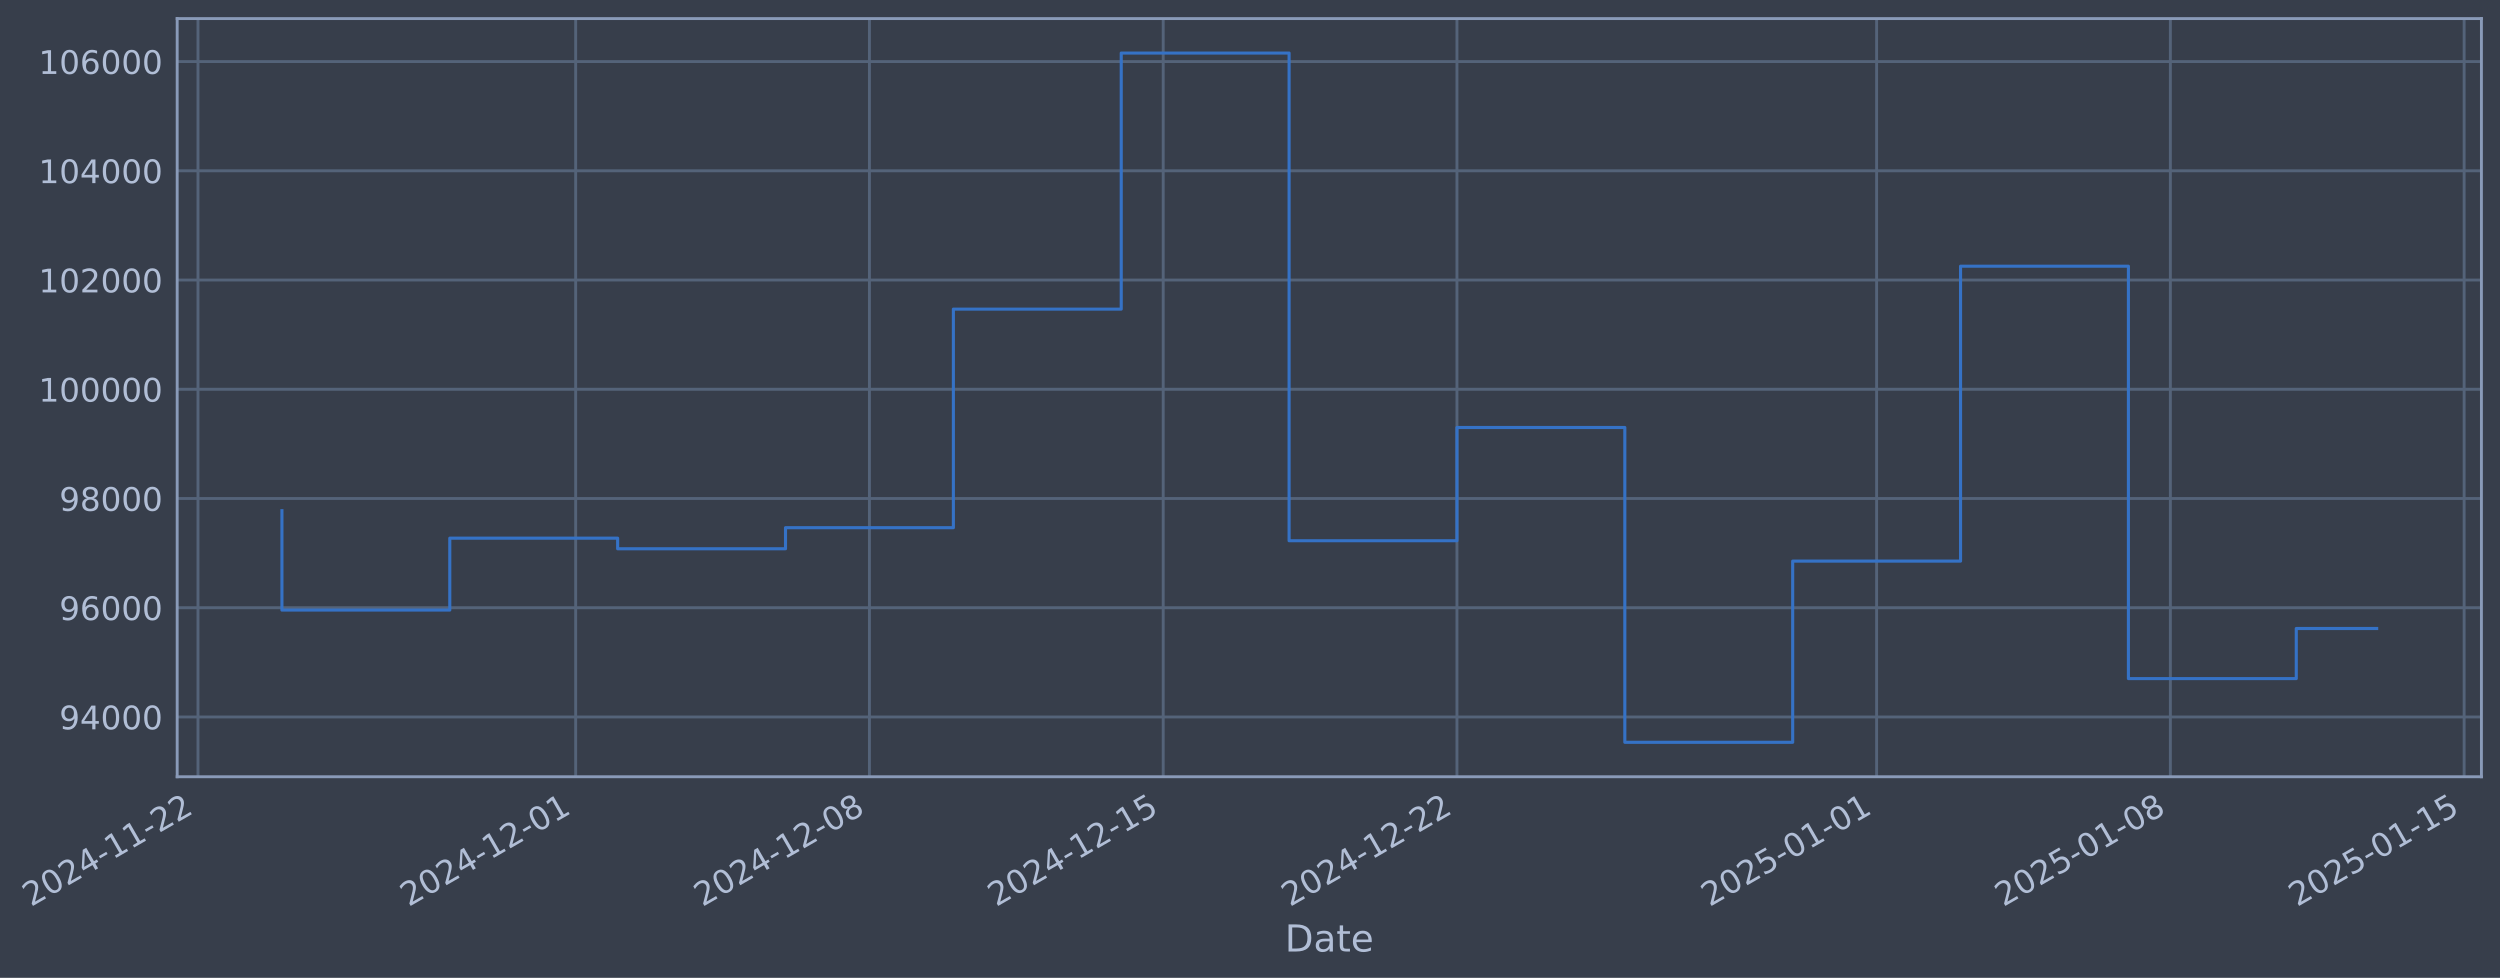
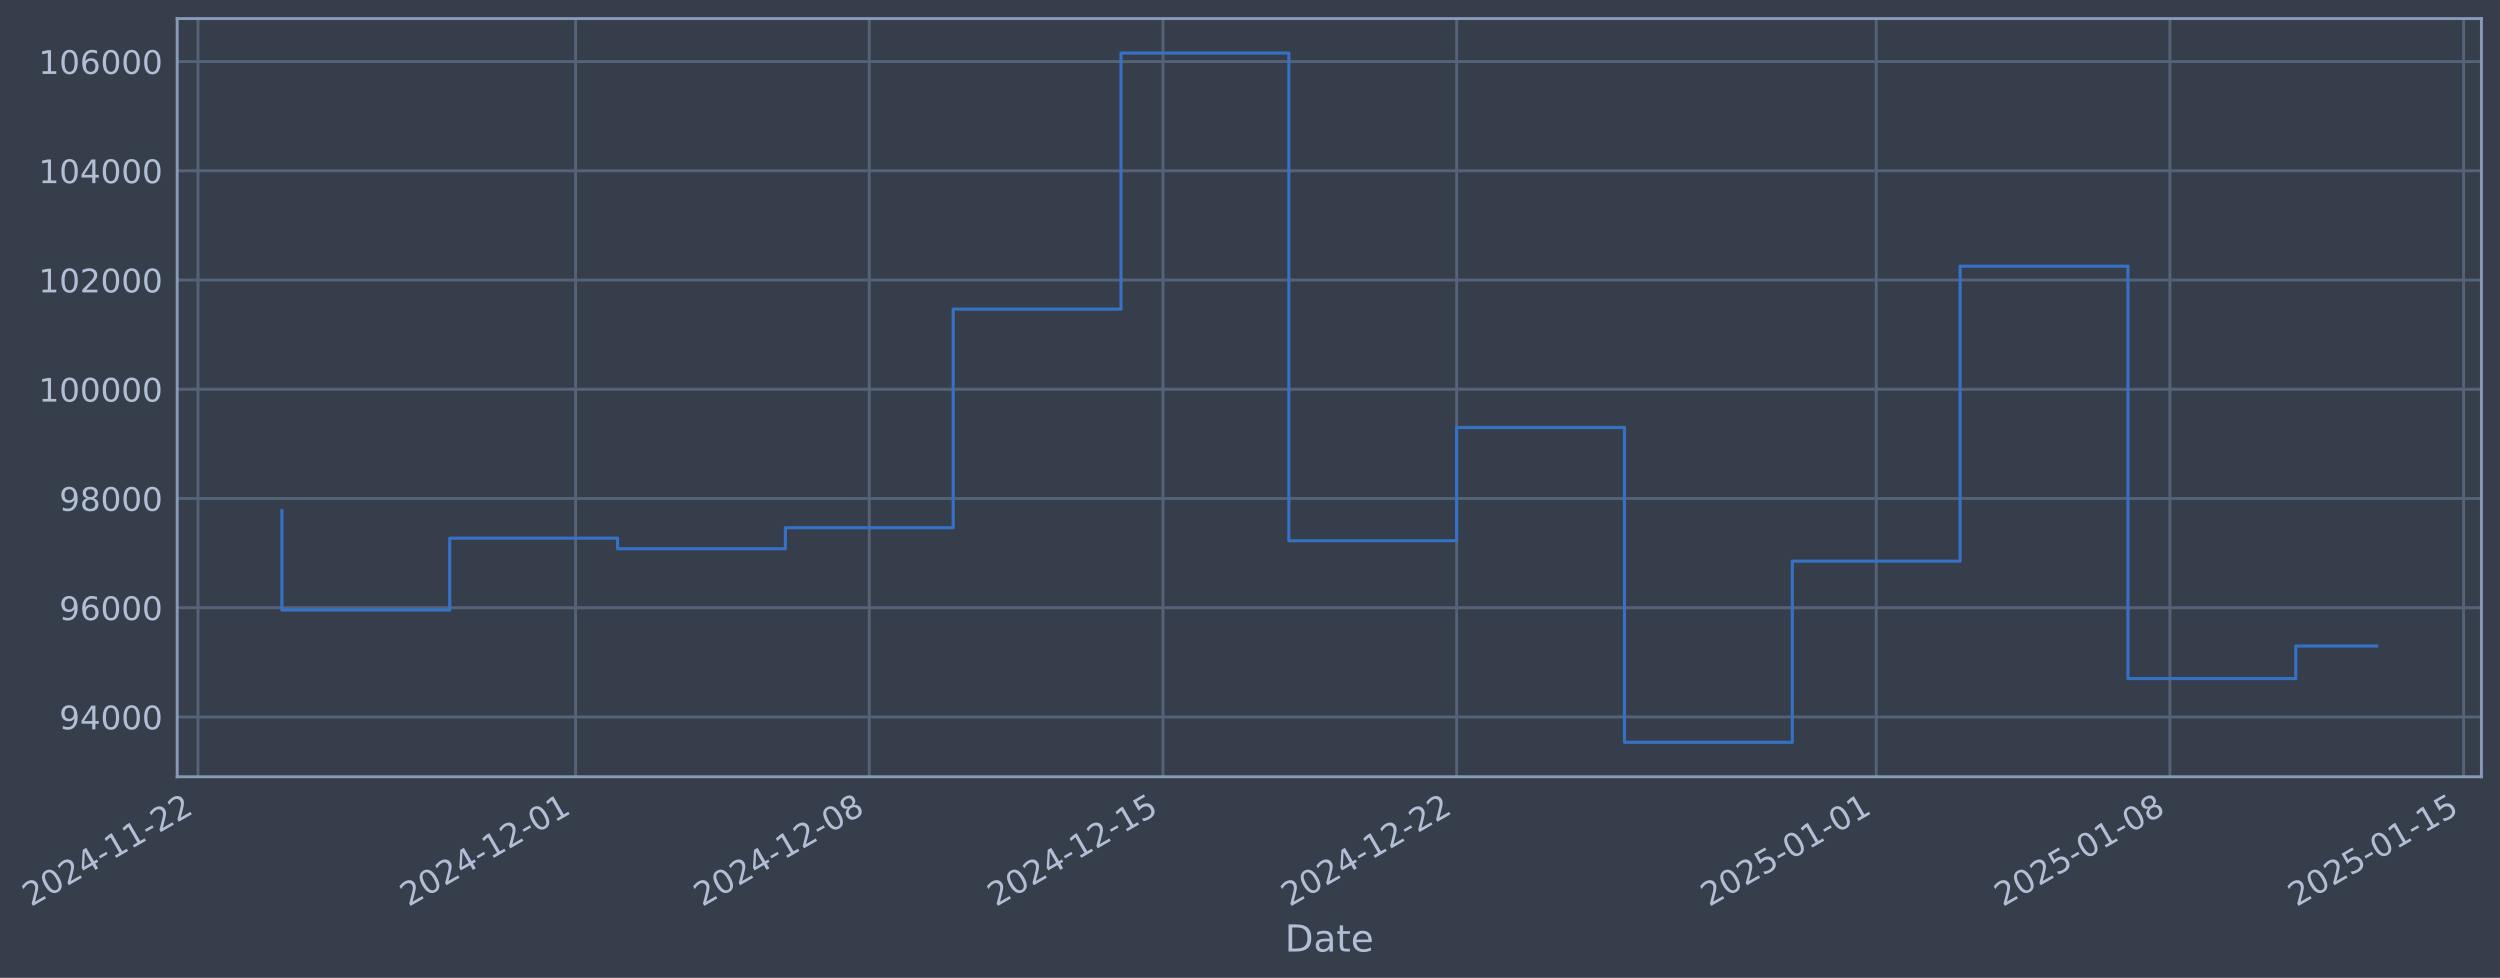
- <svg xmlns="http://www.w3.org/2000/svg" xmlns:xlink="http://www.w3.org/1999/xlink" width="968.651pt" height="378.87pt" viewBox="0 0 968.651 378.87" version="1.1">
+ <svg xmlns="http://www.w3.org/2000/svg" xmlns:xlink="http://www.w3.org/1999/xlink" width="968.643pt" height="378.87pt" viewBox="0 0 968.643 378.87" version="1.1">
  <defs>
    <style type="text/css">*{stroke-linejoin: round; stroke-linecap: butt}</style>
  </defs>
  <g id="figure_1">
    <g id="patch_1">
-       <path d="M 0 378.87  L 968.651 378.87  L 968.651 0  L 0 0  z " style="fill: #373e4b" />
+       <path d="M 0 378.87  L 968.643 378.87  L 968.643 0  L 0 0  z " style="fill: #373e4b" />
    </g>
    <g id="axes_1">
      <g id="patch_2">
-         <path d="M 68.651 300.96  L 961.451 300.96  L 961.451 7.2  L 68.651 7.2  z " style="fill: #373e4b" />
+         <path d="M 68.643 300.96  L 961.443 300.96  L 961.443 7.2  L 68.643 7.2  z " style="fill: #373e4b" />
      </g>
      <g id="matplotlib.axis_1">
        <g id="xtick_1">
          <g id="line2d_1">
-             <path d="M 76.713 300.96  L 76.713 7.2  " clip-path="url(#p604fe06ff7)" style="fill: none; stroke: #546379; stroke-width: 1.12; stroke-linecap: square" />
+             <path d="M 76.713 300.96  L 76.713 7.2  " clip-path="url(#p0f751c02af)" style="fill: none; stroke: #546379; stroke-width: 1.12; stroke-linecap: square" />
          </g>
          <g id="line2d_2" />
          <g id="text_1">
            <g style="fill: #b1bed6" transform="translate(11.98702 351.4642) rotate(-30) scale(0.126 -0.126)">
              <defs>
                <path id="DejaVuSans-32" d="M 1228 531  L 3431 531  L 3431 0  L 469 0  L 469 531  Q 828 903 1448 1529  Q 2069 2156 2228 2338  Q 2531 2678 2651 2914  Q 2772 3150 2772 3378  Q 2772 3750 2511 3984  Q 2250 4219 1831 4219  Q 1534 4219 1204 4116  Q 875 4013 500 3803  L 500 4441  Q 881 4594 1212 4672  Q 1544 4750 1819 4750  Q 2544 4750 2975 4387  Q 3406 4025 3406 3419  Q 3406 3131 3298 2873  Q 3191 2616 2906 2266  Q 2828 2175 2409 1742  Q 1991 1309 1228 531  z " transform="scale(0.015625)" />
                <path id="DejaVuSans-30" d="M 2034 4250  Q 1547 4250 1301 3770  Q 1056 3291 1056 2328  Q 1056 1369 1301 889  Q 1547 409 2034 409  Q 2525 409 2770 889  Q 3016 1369 3016 2328  Q 3016 3291 2770 3770  Q 2525 4250 2034 4250  z M 2034 4750  Q 2819 4750 3233 4129  Q 3647 3509 3647 2328  Q 3647 1150 3233 529  Q 2819 -91 2034 -91  Q 1250 -91 836 529  Q 422 1150 422 2328  Q 422 3509 836 4129  Q 1250 4750 2034 4750  z " transform="scale(0.015625)" />
                <path id="DejaVuSans-34" d="M 2419 4116  L 825 1625  L 2419 1625  L 2419 4116  z M 2253 4666  L 3047 4666  L 3047 1625  L 3713 1625  L 3713 1100  L 3047 1100  L 3047 0  L 2419 0  L 2419 1100  L 313 1100  L 313 1709  L 2253 4666  z " transform="scale(0.015625)" />
                <path id="DejaVuSans-2d" d="M 313 2009  L 1997 2009  L 1997 1497  L 313 1497  L 313 2009  z " transform="scale(0.015625)" />
                <path id="DejaVuSans-31" d="M 794 531  L 1825 531  L 1825 4091  L 703 3866  L 703 4441  L 1819 4666  L 2450 4666  L 2450 531  L 3481 531  L 3481 0  L 794 0  L 794 531  z " transform="scale(0.015625)" />
              </defs>
              <use xlink:href="#DejaVuSans-32" />
              <use xlink:href="#DejaVuSans-30" transform="translate(63.62305 0)" />
              <use xlink:href="#DejaVuSans-32" transform="translate(127.2461 0)" />
              <use xlink:href="#DejaVuSans-34" transform="translate(190.8691 0)" />
              <use xlink:href="#DejaVuSans-2d" transform="translate(254.4922 0)" />
              <use xlink:href="#DejaVuSans-31" transform="translate(290.5762 0)" />
              <use xlink:href="#DejaVuSans-31" transform="translate(354.1992 0)" />
              <use xlink:href="#DejaVuSans-2d" transform="translate(417.8223 0)" />
              <use xlink:href="#DejaVuSans-32" transform="translate(453.9062 0)" />
              <use xlink:href="#DejaVuSans-32" transform="translate(517.5293 0)" />
            </g>
          </g>
        </g>
        <g id="xtick_2">
          <g id="line2d_3">
-             <path d="M 223.053 300.96  L 223.053 7.2  " clip-path="url(#p604fe06ff7)" style="fill: none; stroke: #546379; stroke-width: 1.12; stroke-linecap: square" />
+             <path d="M 223.016 300.96  L 223.016 7.2  " clip-path="url(#p0f751c02af)" style="fill: none; stroke: #546379; stroke-width: 1.12; stroke-linecap: square" />
          </g>
          <g id="line2d_4" />
          <g id="text_2">
-             <g style="fill: #b1bed6" transform="translate(158.3273 351.4642) rotate(-30) scale(0.126 -0.126)">
+             <g style="fill: #b1bed6" transform="translate(158.2909 351.4642) rotate(-30) scale(0.126 -0.126)">
              <use xlink:href="#DejaVuSans-32" />
              <use xlink:href="#DejaVuSans-30" transform="translate(63.62305 0)" />
              <use xlink:href="#DejaVuSans-32" transform="translate(127.2461 0)" />
              <use xlink:href="#DejaVuSans-34" transform="translate(190.8691 0)" />
              <use xlink:href="#DejaVuSans-2d" transform="translate(254.4922 0)" />
              <use xlink:href="#DejaVuSans-31" transform="translate(290.5762 0)" />
              <use xlink:href="#DejaVuSans-32" transform="translate(354.1992 0)" />
              <use xlink:href="#DejaVuSans-2d" transform="translate(417.8223 0)" />
              <use xlink:href="#DejaVuSans-30" transform="translate(453.9062 0)" />
              <use xlink:href="#DejaVuSans-31" transform="translate(517.5293 0)" />
            </g>
          </g>
        </g>
        <g id="xtick_3">
          <g id="line2d_5">
-             <path d="M 336.873 300.96  L 336.873 7.2  " clip-path="url(#p604fe06ff7)" style="fill: none; stroke: #546379; stroke-width: 1.12; stroke-linecap: square" />
+             <path d="M 336.808 300.96  L 336.808 7.2  " clip-path="url(#p0f751c02af)" style="fill: none; stroke: #546379; stroke-width: 1.12; stroke-linecap: square" />
          </g>
          <g id="line2d_6" />
          <g id="text_3">
-             <g style="fill: #b1bed6" transform="translate(272.1476 351.4642) rotate(-30) scale(0.126 -0.126)">
+             <g style="fill: #b1bed6" transform="translate(272.0828 351.4642) rotate(-30) scale(0.126 -0.126)">
              <defs>
                <path id="DejaVuSans-38" d="M 2034 2216  Q 1584 2216 1326 1975  Q 1069 1734 1069 1313  Q 1069 891 1326 650  Q 1584 409 2034 409  Q 2484 409 2743 651  Q 3003 894 3003 1313  Q 3003 1734 2745 1975  Q 2488 2216 2034 2216  z M 1403 2484  Q 997 2584 770 2862  Q 544 3141 544 3541  Q 544 4100 942 4425  Q 1341 4750 2034 4750  Q 2731 4750 3128 4425  Q 3525 4100 3525 3541  Q 3525 3141 3298 2862  Q 3072 2584 2669 2484  Q 3125 2378 3379 2068  Q 3634 1759 3634 1313  Q 3634 634 3220 271  Q 2806 -91 2034 -91  Q 1263 -91 848 271  Q 434 634 434 1313  Q 434 1759 690 2068  Q 947 2378 1403 2484  z M 1172 3481  Q 1172 3119 1398 2916  Q 1625 2713 2034 2713  Q 2441 2713 2670 2916  Q 2900 3119 2900 3481  Q 2900 3844 2670 4047  Q 2441 4250 2034 4250  Q 1625 4250 1398 4047  Q 1172 3844 1172 3481  z " transform="scale(0.015625)" />
              </defs>
              <use xlink:href="#DejaVuSans-32" />
              <use xlink:href="#DejaVuSans-30" transform="translate(63.62305 0)" />
              <use xlink:href="#DejaVuSans-32" transform="translate(127.2461 0)" />
              <use xlink:href="#DejaVuSans-34" transform="translate(190.8691 0)" />
              <use xlink:href="#DejaVuSans-2d" transform="translate(254.4922 0)" />
              <use xlink:href="#DejaVuSans-31" transform="translate(290.5762 0)" />
              <use xlink:href="#DejaVuSans-32" transform="translate(354.1992 0)" />
              <use xlink:href="#DejaVuSans-2d" transform="translate(417.8223 0)" />
              <use xlink:href="#DejaVuSans-30" transform="translate(453.9062 0)" />
              <use xlink:href="#DejaVuSans-38" transform="translate(517.5293 0)" />
            </g>
          </g>
        </g>
        <g id="xtick_4">
          <g id="line2d_7">
-             <path d="M 450.693 300.96  L 450.693 7.2  " clip-path="url(#p604fe06ff7)" style="fill: none; stroke: #546379; stroke-width: 1.12; stroke-linecap: square" />
+             <path d="M 450.6 300.96  L 450.6 7.2  " clip-path="url(#p0f751c02af)" style="fill: none; stroke: #546379; stroke-width: 1.12; stroke-linecap: square" />
          </g>
          <g id="line2d_8" />
          <g id="text_4">
-             <g style="fill: #b1bed6" transform="translate(385.9678 351.4642) rotate(-30) scale(0.126 -0.126)">
+             <g style="fill: #b1bed6" transform="translate(385.8747 351.4642) rotate(-30) scale(0.126 -0.126)">
              <defs>
                <path id="DejaVuSans-35" d="M 691 4666  L 3169 4666  L 3169 4134  L 1269 4134  L 1269 2991  Q 1406 3038 1543 3061  Q 1681 3084 1819 3084  Q 2600 3084 3056 2656  Q 3513 2228 3513 1497  Q 3513 744 3044 326  Q 2575 -91 1722 -91  Q 1428 -91 1123 -41  Q 819 9 494 109  L 494 744  Q 775 591 1075 516  Q 1375 441 1709 441  Q 2250 441 2565 725  Q 2881 1009 2881 1497  Q 2881 1984 2565 2268  Q 2250 2553 1709 2553  Q 1456 2553 1204 2497  Q 953 2441 691 2322  L 691 4666  z " transform="scale(0.015625)" />
              </defs>
              <use xlink:href="#DejaVuSans-32" />
              <use xlink:href="#DejaVuSans-30" transform="translate(63.62305 0)" />
              <use xlink:href="#DejaVuSans-32" transform="translate(127.2461 0)" />
              <use xlink:href="#DejaVuSans-34" transform="translate(190.8691 0)" />
              <use xlink:href="#DejaVuSans-2d" transform="translate(254.4922 0)" />
              <use xlink:href="#DejaVuSans-31" transform="translate(290.5762 0)" />
              <use xlink:href="#DejaVuSans-32" transform="translate(354.1992 0)" />
              <use xlink:href="#DejaVuSans-2d" transform="translate(417.8223 0)" />
              <use xlink:href="#DejaVuSans-31" transform="translate(453.9062 0)" />
              <use xlink:href="#DejaVuSans-35" transform="translate(517.5293 0)" />
            </g>
          </g>
        </g>
        <g id="xtick_5">
          <g id="line2d_9">
-             <path d="M 564.514 300.96  L 564.514 7.2  " clip-path="url(#p604fe06ff7)" style="fill: none; stroke: #546379; stroke-width: 1.12; stroke-linecap: square" />
+             <path d="M 564.392 300.96  L 564.392 7.2  " clip-path="url(#p0f751c02af)" style="fill: none; stroke: #546379; stroke-width: 1.12; stroke-linecap: square" />
          </g>
          <g id="line2d_10" />
          <g id="text_5">
-             <g style="fill: #b1bed6" transform="translate(499.788 351.4642) rotate(-30) scale(0.126 -0.126)">
+             <g style="fill: #b1bed6" transform="translate(499.6666 351.4642) rotate(-30) scale(0.126 -0.126)">
              <use xlink:href="#DejaVuSans-32" />
              <use xlink:href="#DejaVuSans-30" transform="translate(63.62305 0)" />
              <use xlink:href="#DejaVuSans-32" transform="translate(127.2461 0)" />
              <use xlink:href="#DejaVuSans-34" transform="translate(190.8691 0)" />
              <use xlink:href="#DejaVuSans-2d" transform="translate(254.4922 0)" />
              <use xlink:href="#DejaVuSans-31" transform="translate(290.5762 0)" />
              <use xlink:href="#DejaVuSans-32" transform="translate(354.1992 0)" />
              <use xlink:href="#DejaVuSans-2d" transform="translate(417.8223 0)" />
              <use xlink:href="#DejaVuSans-32" transform="translate(453.9062 0)" />
              <use xlink:href="#DejaVuSans-32" transform="translate(517.5293 0)" />
            </g>
          </g>
        </g>
        <g id="xtick_6">
          <g id="line2d_11">
-             <path d="M 727.114 300.96  L 727.114 7.2  " clip-path="url(#p604fe06ff7)" style="fill: none; stroke: #546379; stroke-width: 1.12; stroke-linecap: square" />
+             <path d="M 726.952 300.96  L 726.952 7.2  " clip-path="url(#p0f751c02af)" style="fill: none; stroke: #546379; stroke-width: 1.12; stroke-linecap: square" />
          </g>
          <g id="line2d_12" />
          <g id="text_6">
-             <g style="fill: #b1bed6" transform="translate(662.3884 351.4642) rotate(-30) scale(0.126 -0.126)">
+             <g style="fill: #b1bed6" transform="translate(662.2265 351.4642) rotate(-30) scale(0.126 -0.126)">
              <use xlink:href="#DejaVuSans-32" />
              <use xlink:href="#DejaVuSans-30" transform="translate(63.62305 0)" />
              <use xlink:href="#DejaVuSans-32" transform="translate(127.2461 0)" />
              <use xlink:href="#DejaVuSans-35" transform="translate(190.8691 0)" />
              <use xlink:href="#DejaVuSans-2d" transform="translate(254.4922 0)" />
              <use xlink:href="#DejaVuSans-30" transform="translate(290.5762 0)" />
              <use xlink:href="#DejaVuSans-31" transform="translate(354.1992 0)" />
              <use xlink:href="#DejaVuSans-2d" transform="translate(417.8223 0)" />
              <use xlink:href="#DejaVuSans-30" transform="translate(453.9062 0)" />
              <use xlink:href="#DejaVuSans-31" transform="translate(517.5293 0)" />
            </g>
          </g>
        </g>
        <g id="xtick_7">
          <g id="line2d_13">
-             <path d="M 840.934 300.96  L 840.934 7.2  " clip-path="url(#p604fe06ff7)" style="fill: none; stroke: #546379; stroke-width: 1.12; stroke-linecap: square" />
+             <path d="M 840.744 300.96  L 840.744 7.2  " clip-path="url(#p0f751c02af)" style="fill: none; stroke: #546379; stroke-width: 1.12; stroke-linecap: square" />
          </g>
          <g id="line2d_14" />
          <g id="text_7">
-             <g style="fill: #b1bed6" transform="translate(776.2086 351.4642) rotate(-30) scale(0.126 -0.126)">
+             <g style="fill: #b1bed6" transform="translate(776.0184 351.4642) rotate(-30) scale(0.126 -0.126)">
              <use xlink:href="#DejaVuSans-32" />
              <use xlink:href="#DejaVuSans-30" transform="translate(63.62305 0)" />
              <use xlink:href="#DejaVuSans-32" transform="translate(127.2461 0)" />
              <use xlink:href="#DejaVuSans-35" transform="translate(190.8691 0)" />
              <use xlink:href="#DejaVuSans-2d" transform="translate(254.4922 0)" />
              <use xlink:href="#DejaVuSans-30" transform="translate(290.5762 0)" />
              <use xlink:href="#DejaVuSans-31" transform="translate(354.1992 0)" />
              <use xlink:href="#DejaVuSans-2d" transform="translate(417.8223 0)" />
              <use xlink:href="#DejaVuSans-30" transform="translate(453.9062 0)" />
              <use xlink:href="#DejaVuSans-38" transform="translate(517.5293 0)" />
            </g>
          </g>
        </g>
        <g id="xtick_8">
          <g id="line2d_15">
-             <path d="M 954.754 300.96  L 954.754 7.2  " clip-path="url(#p604fe06ff7)" style="fill: none; stroke: #546379; stroke-width: 1.12; stroke-linecap: square" />
+             <path d="M 954.536 300.96  L 954.536 7.2  " clip-path="url(#p0f751c02af)" style="fill: none; stroke: #546379; stroke-width: 1.12; stroke-linecap: square" />
          </g>
          <g id="line2d_16" />
          <g id="text_8">
-             <g style="fill: #b1bed6" transform="translate(890.0289 351.4642) rotate(-30) scale(0.126 -0.126)">
+             <g style="fill: #b1bed6" transform="translate(889.8103 351.4642) rotate(-30) scale(0.126 -0.126)">
              <use xlink:href="#DejaVuSans-32" />
              <use xlink:href="#DejaVuSans-30" transform="translate(63.62305 0)" />
              <use xlink:href="#DejaVuSans-32" transform="translate(127.2461 0)" />
              <use xlink:href="#DejaVuSans-35" transform="translate(190.8691 0)" />
              <use xlink:href="#DejaVuSans-2d" transform="translate(254.4922 0)" />
              <use xlink:href="#DejaVuSans-30" transform="translate(290.5762 0)" />
              <use xlink:href="#DejaVuSans-31" transform="translate(354.1992 0)" />
              <use xlink:href="#DejaVuSans-2d" transform="translate(417.8223 0)" />
              <use xlink:href="#DejaVuSans-31" transform="translate(453.9062 0)" />
              <use xlink:href="#DejaVuSans-35" transform="translate(517.5293 0)" />
            </g>
          </g>
        </g>
        <g id="text_9">
-           <g style="fill: #b1bed6" transform="translate(497.8417 368.6753) scale(0.144 -0.144)">
+           <g style="fill: #b1bed6" transform="translate(497.8336 368.6753) scale(0.144 -0.144)">
            <defs>
              <path id="DejaVuSans-44" d="M 1259 4147  L 1259 519  L 2022 519  Q 2988 519 3436 956  Q 3884 1394 3884 2338  Q 3884 3275 3436 3711  Q 2988 4147 2022 4147  L 1259 4147  z M 628 4666  L 1925 4666  Q 3281 4666 3915 4102  Q 4550 3538 4550 2338  Q 4550 1131 3912 565  Q 3275 0 1925 0  L 628 0  L 628 4666  z " transform="scale(0.015625)" />
              <path id="DejaVuSans-61" d="M 2194 1759  Q 1497 1759 1228 1600  Q 959 1441 959 1056  Q 959 750 1161 570  Q 1363 391 1709 391  Q 2188 391 2477 730  Q 2766 1069 2766 1631  L 2766 1759  L 2194 1759  z M 3341 1997  L 3341 0  L 2766 0  L 2766 531  Q 2569 213 2275 61  Q 1981 -91 1556 -91  Q 1019 -91 701 211  Q 384 513 384 1019  Q 384 1609 779 1909  Q 1175 2209 1959 2209  L 2766 2209  L 2766 2266  Q 2766 2663 2505 2880  Q 2244 3097 1772 3097  Q 1472 3097 1187 3025  Q 903 2953 641 2809  L 641 3341  Q 956 3463 1253 3523  Q 1550 3584 1831 3584  Q 2591 3584 2966 3190  Q 3341 2797 3341 1997  z " transform="scale(0.015625)" />
              <path id="DejaVuSans-74" d="M 1172 4494  L 1172 3500  L 2356 3500  L 2356 3053  L 1172 3053  L 1172 1153  Q 1172 725 1289 603  Q 1406 481 1766 481  L 2356 481  L 2356 0  L 1766 0  Q 1100 0 847 248  Q 594 497 594 1153  L 594 3053  L 172 3053  L 172 3500  L 594 3500  L 594 4494  L 1172 4494  z " transform="scale(0.015625)" />
              <path id="DejaVuSans-65" d="M 3597 1894  L 3597 1613  L 953 1613  Q 991 1019 1311 708  Q 1631 397 2203 397  Q 2534 397 2845 478  Q 3156 559 3463 722  L 3463 178  Q 3153 47 2828 -22  Q 2503 -91 2169 -91  Q 1331 -91 842 396  Q 353 884 353 1716  Q 353 2575 817 3079  Q 1281 3584 2069 3584  Q 2775 3584 3186 3129  Q 3597 2675 3597 1894  z M 3022 2063  Q 3016 2534 2758 2815  Q 2500 3097 2075 3097  Q 1594 3097 1305 2825  Q 1016 2553 972 2059  L 3022 2063  z " transform="scale(0.015625)" />
            </defs>
            <use xlink:href="#DejaVuSans-44" />
            <use xlink:href="#DejaVuSans-61" transform="translate(77.00195 0)" />
            <use xlink:href="#DejaVuSans-74" transform="translate(138.2812 0)" />
            <use xlink:href="#DejaVuSans-65" transform="translate(177.4902 0)" />
          </g>
        </g>
      </g>
      <g id="matplotlib.axis_2">
        <g id="ytick_1">
          <g id="line2d_17">
-             <path d="M 68.651 277.797  L 961.451 277.797  " clip-path="url(#p604fe06ff7)" style="fill: none; stroke: #546379; stroke-width: 1.12; stroke-linecap: square" />
+             <path d="M 68.643 277.797  L 961.443 277.797  " clip-path="url(#p0f751c02af)" style="fill: none; stroke: #546379; stroke-width: 1.12; stroke-linecap: square" />
          </g>
          <g id="line2d_18" />
          <g id="text_10">
-             <g style="fill: #b1bed6" transform="translate(22.96702 282.5841) scale(0.126 -0.126)">
+             <g style="fill: #b1bed6" transform="translate(22.95893 282.5841) scale(0.126 -0.126)">
              <defs>
                <path id="DejaVuSans-39" d="M 703 97  L 703 672  Q 941 559 1184 500  Q 1428 441 1663 441  Q 2288 441 2617 861  Q 2947 1281 2994 2138  Q 2813 1869 2534 1725  Q 2256 1581 1919 1581  Q 1219 1581 811 2004  Q 403 2428 403 3163  Q 403 3881 828 4315  Q 1253 4750 1959 4750  Q 2769 4750 3195 4129  Q 3622 3509 3622 2328  Q 3622 1225 3098 567  Q 2575 -91 1691 -91  Q 1453 -91 1209 -44  Q 966 3 703 97  z M 1959 2075  Q 2384 2075 2632 2365  Q 2881 2656 2881 3163  Q 2881 3666 2632 3958  Q 2384 4250 1959 4250  Q 1534 4250 1286 3958  Q 1038 3666 1038 3163  Q 1038 2656 1286 2365  Q 1534 2075 1959 2075  z " transform="scale(0.015625)" />
              </defs>
              <use xlink:href="#DejaVuSans-39" />
              <use xlink:href="#DejaVuSans-34" transform="translate(63.62305 0)" />
              <use xlink:href="#DejaVuSans-30" transform="translate(127.2461 0)" />
              <use xlink:href="#DejaVuSans-30" transform="translate(190.8691 0)" />
              <use xlink:href="#DejaVuSans-30" transform="translate(254.4922 0)" />
            </g>
          </g>
        </g>
        <g id="ytick_2">
          <g id="line2d_19">
-             <path d="M 68.651 235.473  L 961.451 235.473  " clip-path="url(#p604fe06ff7)" style="fill: none; stroke: #546379; stroke-width: 1.12; stroke-linecap: square" />
+             <path d="M 68.643 235.473  L 961.443 235.473  " clip-path="url(#p0f751c02af)" style="fill: none; stroke: #546379; stroke-width: 1.12; stroke-linecap: square" />
          </g>
          <g id="line2d_20" />
          <g id="text_11">
-             <g style="fill: #b1bed6" transform="translate(22.96702 240.2602) scale(0.126 -0.126)">
+             <g style="fill: #b1bed6" transform="translate(22.95893 240.2602) scale(0.126 -0.126)">
              <defs>
                <path id="DejaVuSans-36" d="M 2113 2584  Q 1688 2584 1439 2293  Q 1191 2003 1191 1497  Q 1191 994 1439 701  Q 1688 409 2113 409  Q 2538 409 2786 701  Q 3034 994 3034 1497  Q 3034 2003 2786 2293  Q 2538 2584 2113 2584  z M 3366 4563  L 3366 3988  Q 3128 4100 2886 4159  Q 2644 4219 2406 4219  Q 1781 4219 1451 3797  Q 1122 3375 1075 2522  Q 1259 2794 1537 2939  Q 1816 3084 2150 3084  Q 2853 3084 3261 2657  Q 3669 2231 3669 1497  Q 3669 778 3244 343  Q 2819 -91 2113 -91  Q 1303 -91 875 529  Q 447 1150 447 2328  Q 447 3434 972 4092  Q 1497 4750 2381 4750  Q 2619 4750 2861 4703  Q 3103 4656 3366 4563  z " transform="scale(0.015625)" />
              </defs>
              <use xlink:href="#DejaVuSans-39" />
              <use xlink:href="#DejaVuSans-36" transform="translate(63.62305 0)" />
              <use xlink:href="#DejaVuSans-30" transform="translate(127.2461 0)" />
              <use xlink:href="#DejaVuSans-30" transform="translate(190.8691 0)" />
              <use xlink:href="#DejaVuSans-30" transform="translate(254.4922 0)" />
            </g>
          </g>
        </g>
        <g id="ytick_3">
          <g id="line2d_21">
-             <path d="M 68.651 193.149  L 961.451 193.149  " clip-path="url(#p604fe06ff7)" style="fill: none; stroke: #546379; stroke-width: 1.12; stroke-linecap: square" />
+             <path d="M 68.643 193.149  L 961.443 193.149  " clip-path="url(#p0f751c02af)" style="fill: none; stroke: #546379; stroke-width: 1.12; stroke-linecap: square" />
          </g>
          <g id="line2d_22" />
          <g id="text_12">
-             <g style="fill: #b1bed6" transform="translate(22.96702 197.9364) scale(0.126 -0.126)">
+             <g style="fill: #b1bed6" transform="translate(22.95893 197.9364) scale(0.126 -0.126)">
              <use xlink:href="#DejaVuSans-39" />
              <use xlink:href="#DejaVuSans-38" transform="translate(63.62305 0)" />
              <use xlink:href="#DejaVuSans-30" transform="translate(127.2461 0)" />
              <use xlink:href="#DejaVuSans-30" transform="translate(190.8691 0)" />
              <use xlink:href="#DejaVuSans-30" transform="translate(254.4922 0)" />
            </g>
          </g>
        </g>
        <g id="ytick_4">
          <g id="line2d_23">
-             <path d="M 68.651 150.826  L 961.451 150.826  " clip-path="url(#p604fe06ff7)" style="fill: none; stroke: #546379; stroke-width: 1.12; stroke-linecap: square" />
+             <path d="M 68.643 150.826  L 961.443 150.826  " clip-path="url(#p0f751c02af)" style="fill: none; stroke: #546379; stroke-width: 1.12; stroke-linecap: square" />
          </g>
          <g id="line2d_24" />
          <g id="text_13">
-             <g style="fill: #b1bed6" transform="translate(14.95027 155.6126) scale(0.126 -0.126)">
+             <g style="fill: #b1bed6" transform="translate(14.94218 155.6126) scale(0.126 -0.126)">
              <use xlink:href="#DejaVuSans-31" />
              <use xlink:href="#DejaVuSans-30" transform="translate(63.62305 0)" />
              <use xlink:href="#DejaVuSans-30" transform="translate(127.2461 0)" />
              <use xlink:href="#DejaVuSans-30" transform="translate(190.8691 0)" />
              <use xlink:href="#DejaVuSans-30" transform="translate(254.4922 0)" />
              <use xlink:href="#DejaVuSans-30" transform="translate(318.1152 0)" />
            </g>
          </g>
        </g>
        <g id="ytick_5">
          <g id="line2d_25">
-             <path d="M 68.651 108.502  L 961.451 108.502  " clip-path="url(#p604fe06ff7)" style="fill: none; stroke: #546379; stroke-width: 1.12; stroke-linecap: square" />
+             <path d="M 68.643 108.502  L 961.443 108.502  " clip-path="url(#p0f751c02af)" style="fill: none; stroke: #546379; stroke-width: 1.12; stroke-linecap: square" />
          </g>
          <g id="line2d_26" />
          <g id="text_14">
-             <g style="fill: #b1bed6" transform="translate(14.95027 113.2888) scale(0.126 -0.126)">
+             <g style="fill: #b1bed6" transform="translate(14.94218 113.2888) scale(0.126 -0.126)">
              <use xlink:href="#DejaVuSans-31" />
              <use xlink:href="#DejaVuSans-30" transform="translate(63.62305 0)" />
              <use xlink:href="#DejaVuSans-32" transform="translate(127.2461 0)" />
              <use xlink:href="#DejaVuSans-30" transform="translate(190.8691 0)" />
              <use xlink:href="#DejaVuSans-30" transform="translate(254.4922 0)" />
              <use xlink:href="#DejaVuSans-30" transform="translate(318.1152 0)" />
            </g>
          </g>
        </g>
        <g id="ytick_6">
          <g id="line2d_27">
-             <path d="M 68.651 66.178  L 961.451 66.178  " clip-path="url(#p604fe06ff7)" style="fill: none; stroke: #546379; stroke-width: 1.12; stroke-linecap: square" />
+             <path d="M 68.643 66.178  L 961.443 66.178  " clip-path="url(#p0f751c02af)" style="fill: none; stroke: #546379; stroke-width: 1.12; stroke-linecap: square" />
          </g>
          <g id="line2d_28" />
          <g id="text_15">
-             <g style="fill: #b1bed6" transform="translate(14.95027 70.96502) scale(0.126 -0.126)">
+             <g style="fill: #b1bed6" transform="translate(14.94218 70.96502) scale(0.126 -0.126)">
              <use xlink:href="#DejaVuSans-31" />
              <use xlink:href="#DejaVuSans-30" transform="translate(63.62305 0)" />
              <use xlink:href="#DejaVuSans-34" transform="translate(127.2461 0)" />
              <use xlink:href="#DejaVuSans-30" transform="translate(190.8691 0)" />
              <use xlink:href="#DejaVuSans-30" transform="translate(254.4922 0)" />
              <use xlink:href="#DejaVuSans-30" transform="translate(318.1152 0)" />
            </g>
          </g>
        </g>
        <g id="ytick_7">
          <g id="line2d_29">
-             <path d="M 68.651 23.854  L 961.451 23.854  " clip-path="url(#p604fe06ff7)" style="fill: none; stroke: #546379; stroke-width: 1.12; stroke-linecap: square" />
+             <path d="M 68.643 23.854  L 961.443 23.854  " clip-path="url(#p0f751c02af)" style="fill: none; stroke: #546379; stroke-width: 1.12; stroke-linecap: square" />
          </g>
          <g id="line2d_30" />
          <g id="text_16">
-             <g style="fill: #b1bed6" transform="translate(14.95027 28.64121) scale(0.126 -0.126)">
+             <g style="fill: #b1bed6" transform="translate(14.94218 28.64121) scale(0.126 -0.126)">
              <use xlink:href="#DejaVuSans-31" />
              <use xlink:href="#DejaVuSans-30" transform="translate(63.62305 0)" />
              <use xlink:href="#DejaVuSans-36" transform="translate(127.2461 0)" />
              <use xlink:href="#DejaVuSans-30" transform="translate(190.8691 0)" />
              <use xlink:href="#DejaVuSans-30" transform="translate(254.4922 0)" />
              <use xlink:href="#DejaVuSans-30" transform="translate(318.1152 0)" />
            </g>
          </g>
        </g>
      </g>
      <g id="line2d_31">
-         <path d="M 109.233 197.87  L 109.233 236.383  L 174.273 236.383  L 174.273 208.521  L 239.313 208.521  L 239.313 212.628  L 304.353 212.628  L 304.353 204.459  L 369.393 204.459  L 369.393 119.77  L 434.433 119.77  L 434.433 20.553  L 499.473 20.553  L 499.473 209.517  L 564.514 209.517  L 564.514 165.636  L 629.554 165.636  L 629.554 287.607  L 694.594 287.607  L 694.594 217.409  L 759.634 217.409  L 759.634 103.141  L 824.674 103.141  L 824.674 262.927  L 889.714 262.927  L 889.714 243.517  L 920.869 243.517  " clip-path="url(#p604fe06ff7)" style="fill: none; stroke: #3572c6; stroke-width: 1.2; stroke-linecap: square" />
+         <path d="M 109.224 197.87  L 109.224 236.383  L 174.248 236.383  L 174.248 208.521  L 239.272 208.521  L 239.272 212.628  L 304.296 212.628  L 304.296 204.459  L 369.32 204.459  L 369.32 119.77  L 434.344 119.77  L 434.344 20.553  L 499.368 20.553  L 499.368 209.517  L 564.392 209.517  L 564.392 165.636  L 629.416 165.636  L 629.416 287.607  L 694.44 287.607  L 694.44 217.409  L 759.464 217.409  L 759.464 103.141  L 824.488 103.141  L 824.488 262.927  L 889.512 262.927  L 889.512 250.308  L 920.861 250.308  " clip-path="url(#p0f751c02af)" style="fill: none; stroke: #3572c6; stroke-width: 1.2; stroke-linecap: square" />
      </g>
      <g id="patch_3">
-         <path d="M 68.651 300.96  L 68.651 7.2  " style="fill: none; stroke: #899ab8; stroke-width: 1.12; stroke-linejoin: miter; stroke-linecap: square" />
+         <path d="M 68.643 300.96  L 68.643 7.2  " style="fill: none; stroke: #899ab8; stroke-width: 1.12; stroke-linejoin: miter; stroke-linecap: square" />
      </g>
      <g id="patch_4">
-         <path d="M 961.451 300.96  L 961.451 7.2  " style="fill: none; stroke: #899ab8; stroke-width: 1.12; stroke-linejoin: miter; stroke-linecap: square" />
+         <path d="M 961.443 300.96  L 961.443 7.2  " style="fill: none; stroke: #899ab8; stroke-width: 1.12; stroke-linejoin: miter; stroke-linecap: square" />
      </g>
      <g id="patch_5">
-         <path d="M 68.651 300.96  L 961.451 300.96  " style="fill: none; stroke: #899ab8; stroke-width: 1.12; stroke-linejoin: miter; stroke-linecap: square" />
+         <path d="M 68.643 300.96  L 961.443 300.96  " style="fill: none; stroke: #899ab8; stroke-width: 1.12; stroke-linejoin: miter; stroke-linecap: square" />
      </g>
      <g id="patch_6">
-         <path d="M 68.651 7.2  L 961.451 7.2  " style="fill: none; stroke: #899ab8; stroke-width: 1.12; stroke-linejoin: miter; stroke-linecap: square" />
+         <path d="M 68.643 7.2  L 961.443 7.2  " style="fill: none; stroke: #899ab8; stroke-width: 1.12; stroke-linejoin: miter; stroke-linecap: square" />
      </g>
    </g>
  </g>
  <defs>
-     <clipPath id="p604fe06ff7">
-       <rect x="68.651" y="7.2" width="892.8" height="293.76" />
+     <clipPath id="p0f751c02af">
+       <rect x="68.643" y="7.2" width="892.8" height="293.76" />
    </clipPath>
  </defs>
</svg>
